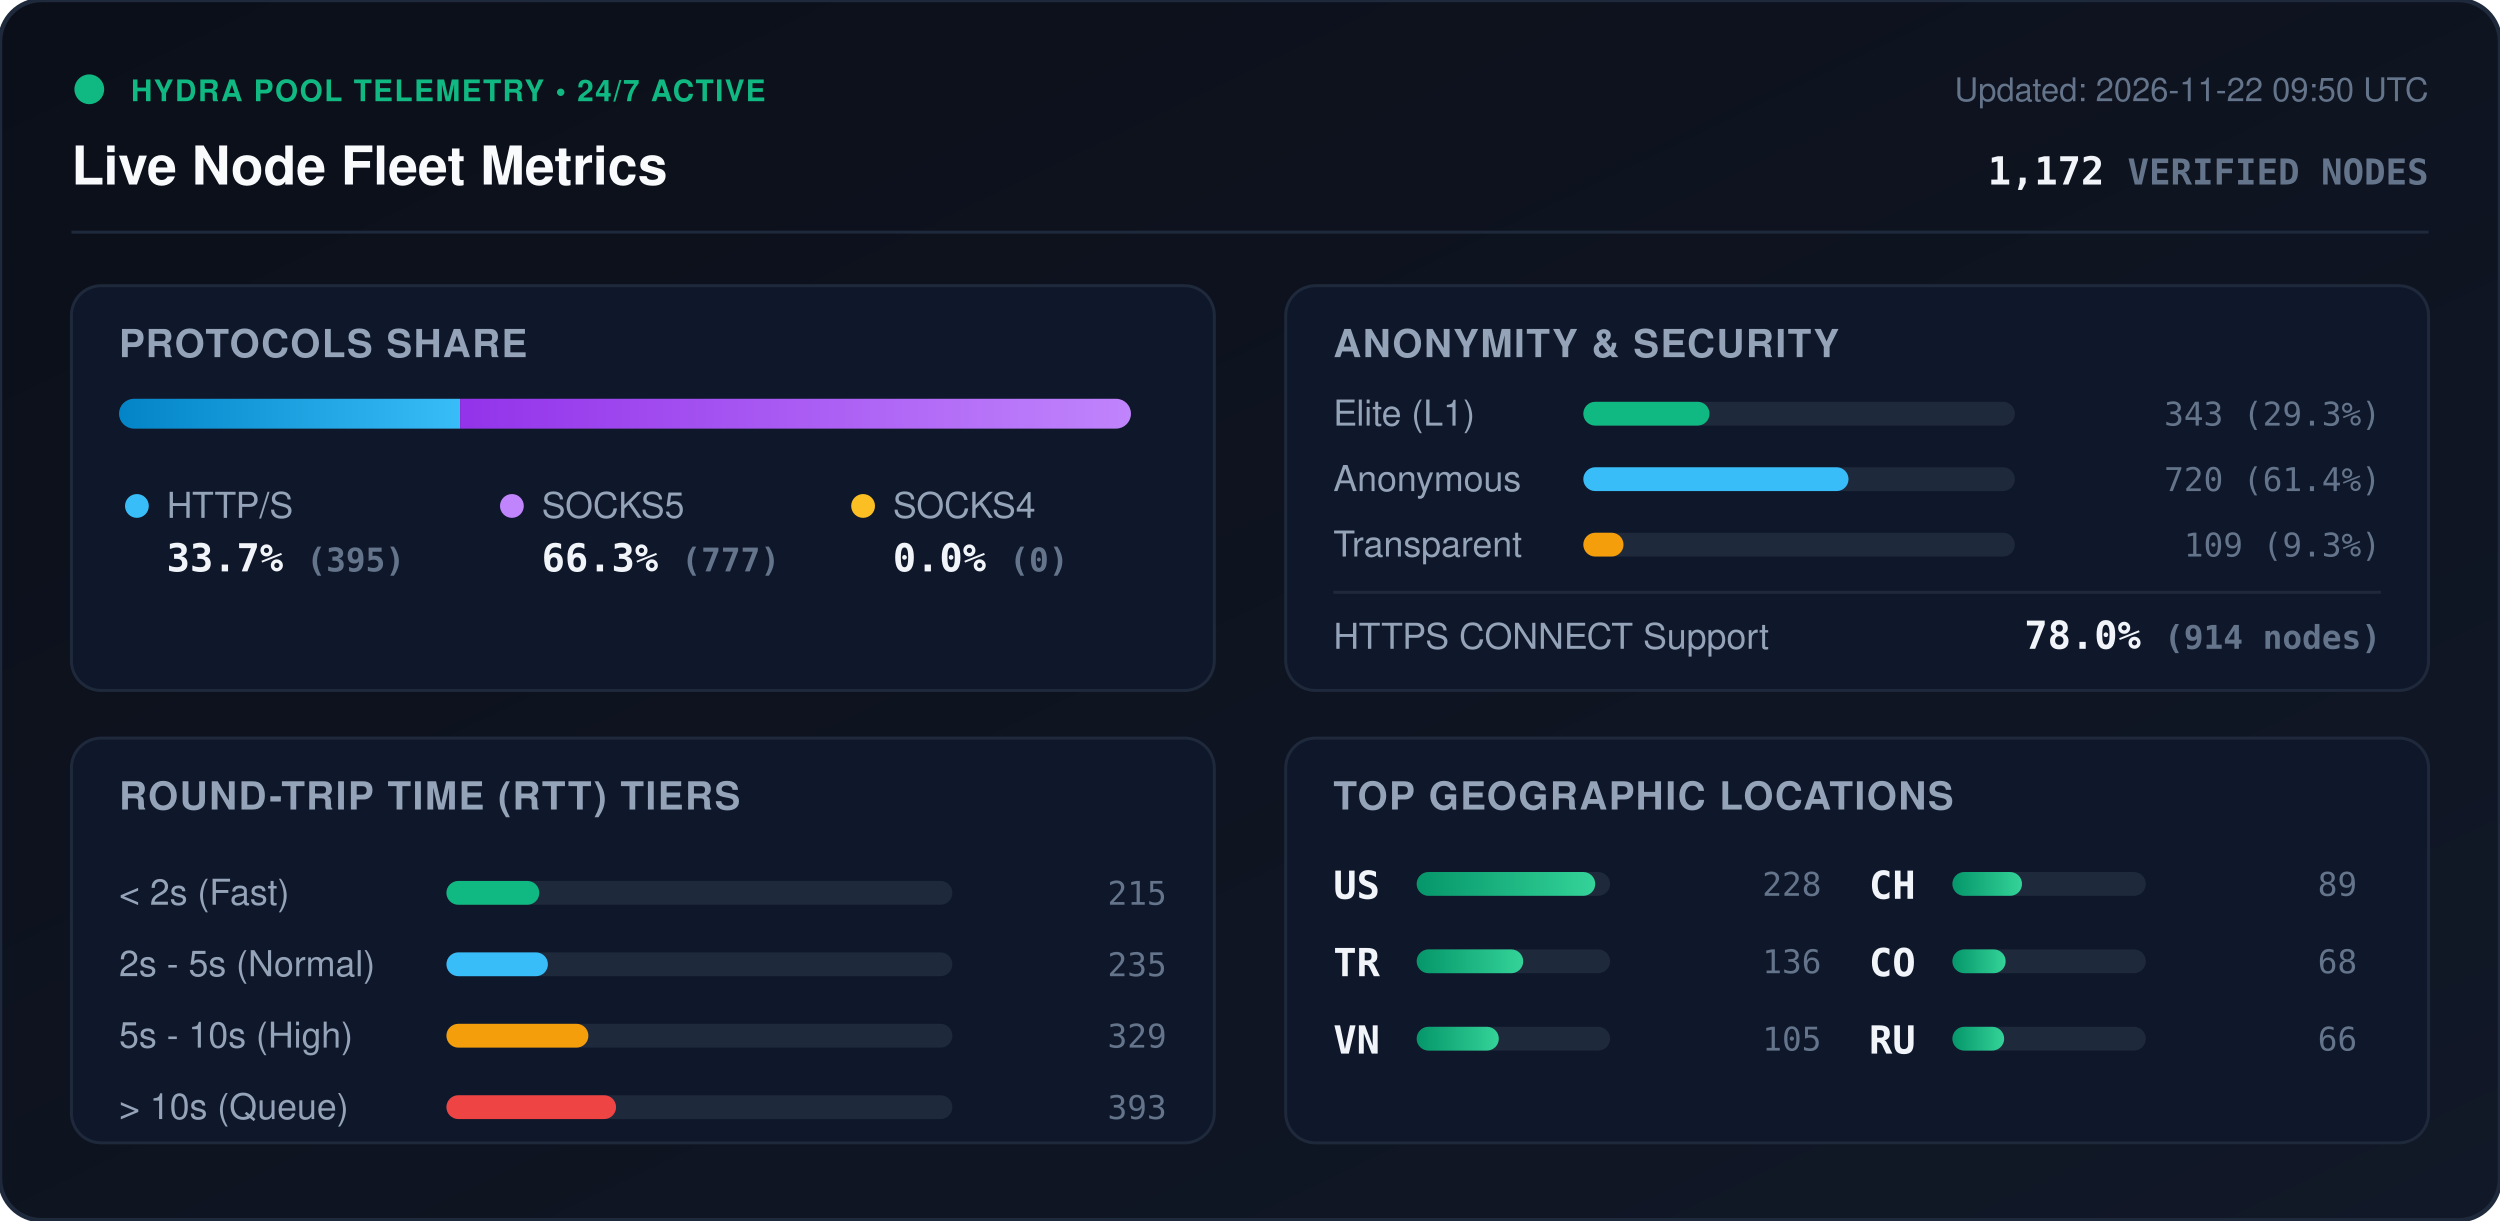
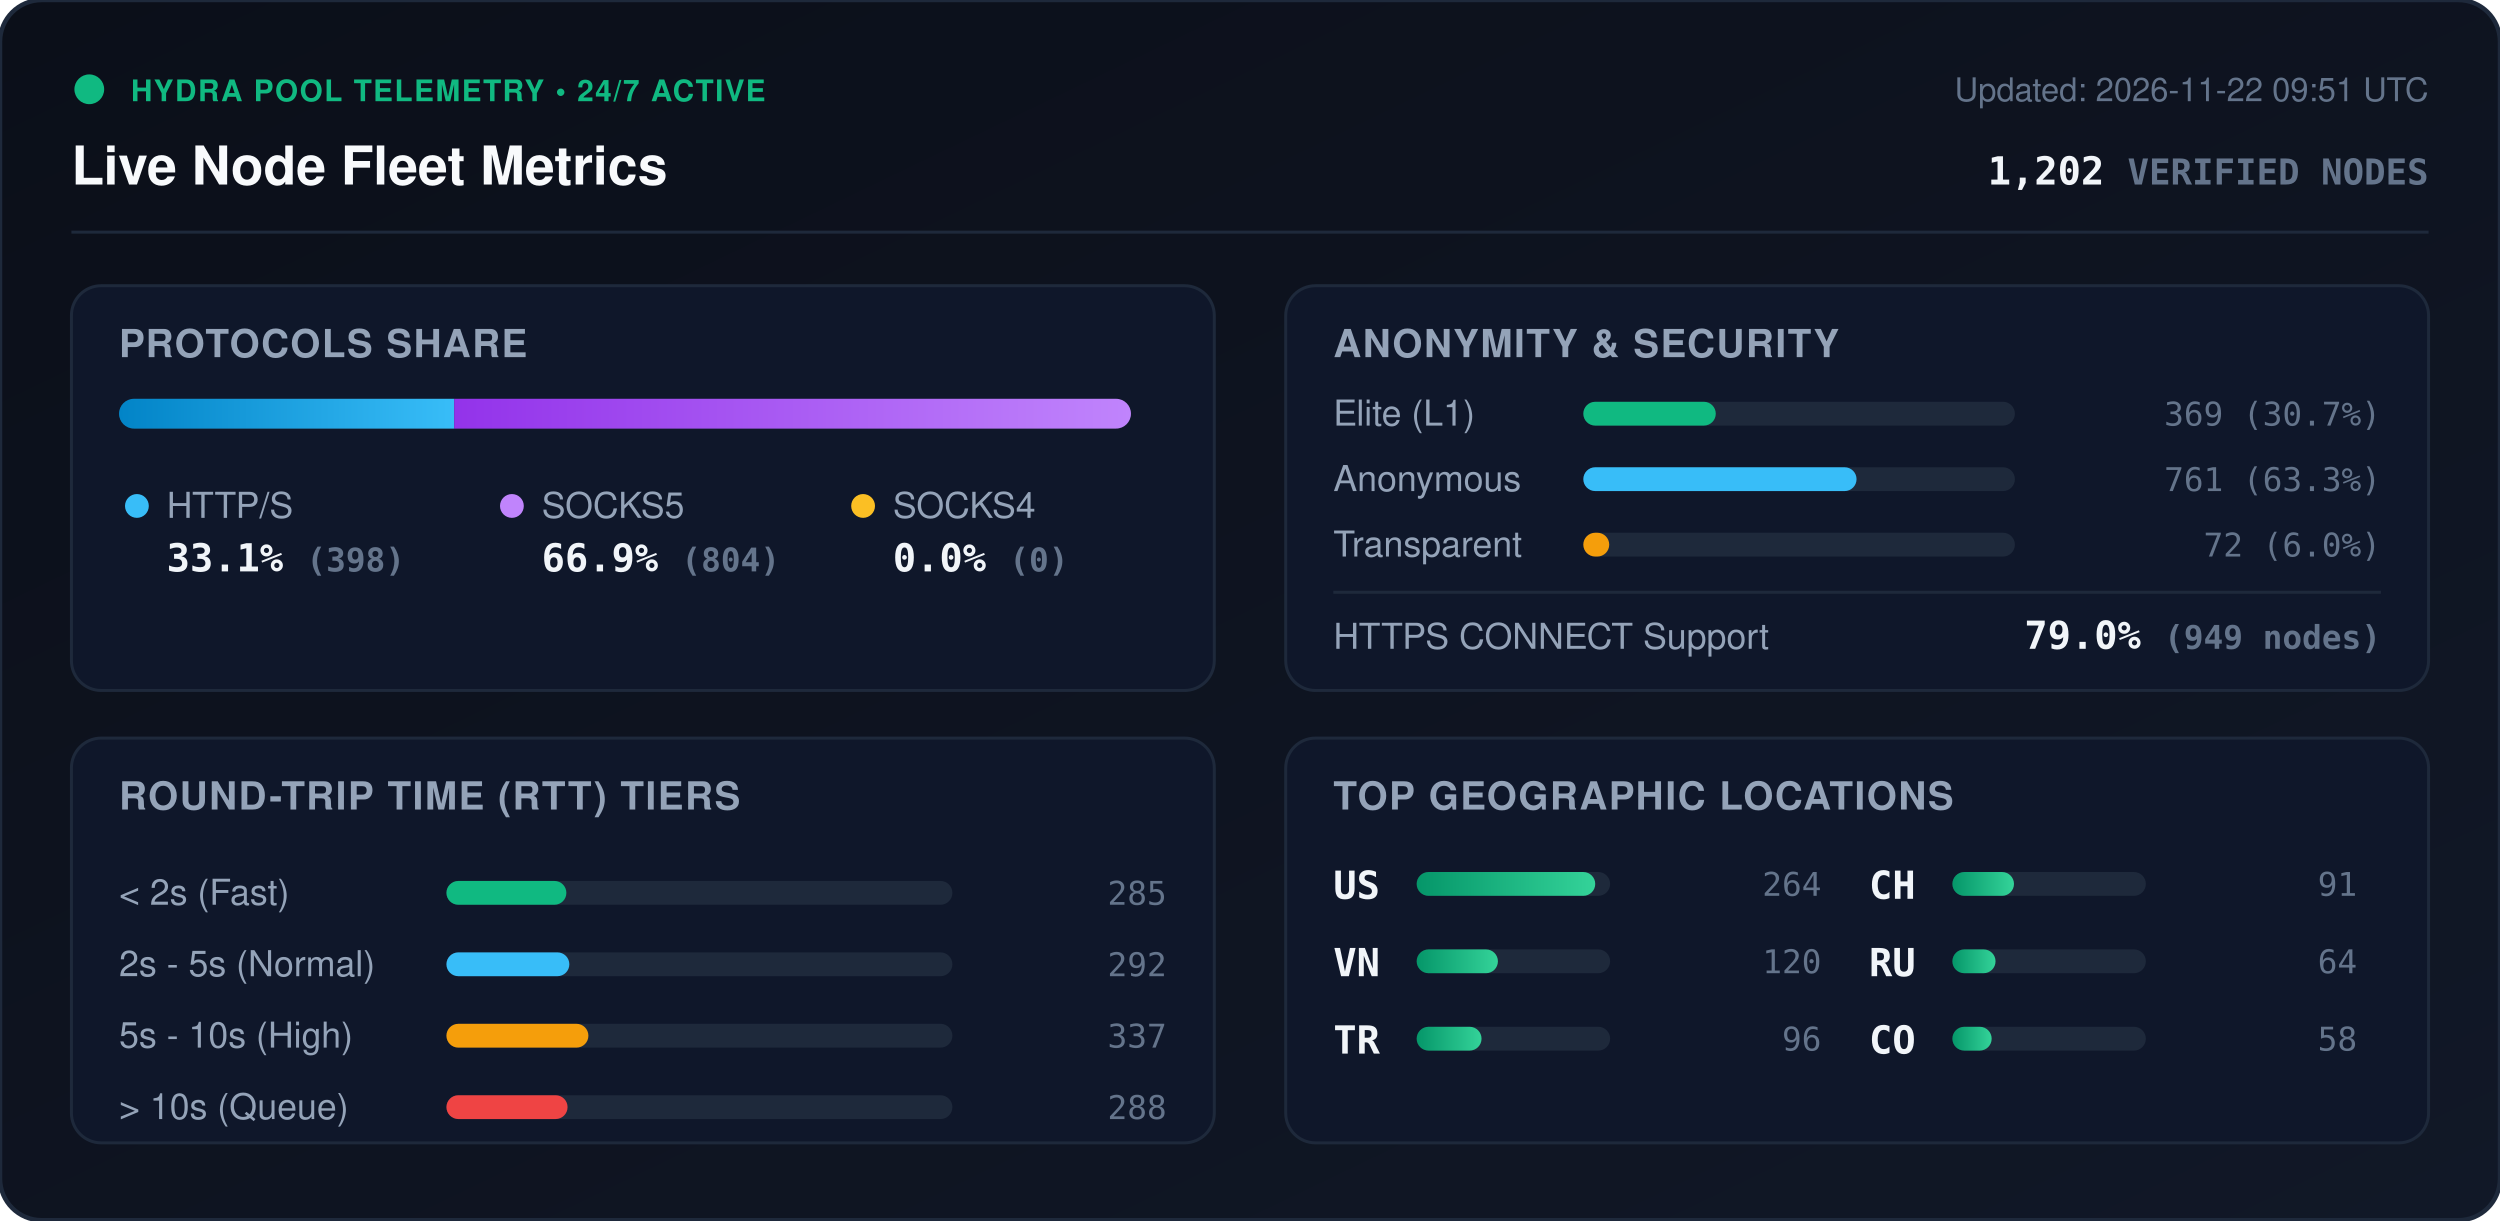
<svg xmlns="http://www.w3.org/2000/svg" viewBox="0 0 840 410" width="840" height="410" style="max-width: 100%; height: auto;">
  <defs>
    <linearGradient id="bg" x1="0%" y1="0%" x2="100%" y2="100%">
      <stop offset="0%" stop-color="#0b0f19" />
      <stop offset="100%" stop-color="#111827" />
    </linearGradient>
    <linearGradient id="bar-http" x1="0%" y1="0%" x2="100%" y2="0%">
      <stop offset="0%" stop-color="#0284c7" />
      <stop offset="100%" stop-color="#38bdf8" />
    </linearGradient>
    <linearGradient id="bar-socks5" x1="0%" y1="0%" x2="100%" y2="0%">
      <stop offset="0%" stop-color="#9333ea" />
      <stop offset="100%" stop-color="#c084fc" />
    </linearGradient>
    <linearGradient id="bar-socks4" x1="0%" y1="0%" x2="100%" y2="0%">
      <stop offset="0%" stop-color="#d97706" />
      <stop offset="100%" stop-color="#fbbf24" />
    </linearGradient>
    <linearGradient id="bar-green" x1="0%" y1="0%" x2="100%" y2="0%">
      <stop offset="0%" stop-color="#059669" />
      <stop offset="100%" stop-color="#34d399" />
    </linearGradient>
    <clipPath id="prog-track-clip">
      <rect width="340.0" height="10" rx="5" />
    </clipPath>
    <style>
      .title { font: 700 18px -apple-system, BlinkMacSystemFont, 'Segoe UI', Helvetica, Arial, sans-serif; fill: #f8fafc; }
      .sub { font: 500 11px -apple-system, BlinkMacSystemFont, 'Segoe UI', Helvetica, Arial, sans-serif; fill: #64748b; }
      .section-hdr { font: 600 13px -apple-system, BlinkMacSystemFont, 'Segoe UI', Helvetica, Arial, sans-serif; fill: #94a3b8; letter-spacing: 0.5px; }
      .metric-val { font: 700 13px -apple-system, BlinkMacSystemFont, 'Segoe UI', Helvetica, Arial, sans-serif; fill: #f1f5f9; }
      .metric-lbl { font: 500 12px -apple-system, BlinkMacSystemFont, 'Segoe UI', Helvetica, Arial, sans-serif; fill: #94a3b8; }
      .badge-txt { font: 700 10px -apple-system, BlinkMacSystemFont, 'Segoe UI', Helvetica, Arial, sans-serif; fill: #10b981; letter-spacing: 0.5px; }
      .mono { font-family: ui-monospace, SFMono-Regular, Menlo, Monaco, Consolas, monospace; }
      .pulse { animation: beacon 2s infinite ease-in-out; }
      @keyframes beacon { 0%, 100% { opacity: 1; } 50% { opacity: 0.35; } }
    </style>
  </defs>
  <rect width="840" height="410" rx="14" fill="url(#bg)" stroke="#1e293b" stroke-width="1.5" />
  <g transform="translate(24, 24)">
    <circle cx="6" cy="6" r="5" fill="#10b981" class="pulse" />
    <text x="20" y="10" class="badge-txt">HYDRA POOL TELEMETRY • 24/7 ACTIVE</text>
    <text x="0" y="38" class="title">Live Node Fleet Metrics</text>
-     <text x="792" y="10" text-anchor="end" class="sub">Updated: 2026-11-22 09:50 UTC</text>
-     <text x="792" y="38" text-anchor="end" class="metric-val mono" fill="#38bdf8">1,172 <tspan font-size="12" fill="#64748b">VERIFIED NODES</tspan>
+     <text x="792" y="10" text-anchor="end" class="sub">Updated: 2026-11-22 09:51 UTC</text>
+     <text x="792" y="38" text-anchor="end" class="metric-val mono" fill="#38bdf8">1,202 <tspan font-size="12" fill="#64748b">VERIFIED NODES</tspan>
    </text>
  </g>
  <line x1="24" y1="78" x2="816" y2="78" stroke="#1e293b" stroke-width="1" />
  <g transform="translate(24, 96)">
    <rect width="384" height="136" rx="10" fill="#0f172a" stroke="#1e293b" />
    <text x="16" y="24" class="section-hdr">PROTOCOLS SHARE</text>
    <g transform="translate(16, 38)">
      <rect width="340.0" height="10" rx="5" fill="#1e293b" />
      <g clip-path="url(#prog-track-clip)">
-         <rect x="0" width="114.6" height="10" fill="url(#bar-http)" />
-         <rect x="114.6" width="225.4" height="10" fill="url(#bar-socks5)" />
+         <rect x="0" width="112.6" height="10" fill="url(#bar-http)" />
+         <rect x="112.6" width="227.4" height="10" fill="url(#bar-socks5)" />
        <rect x="340.0" width="0.0" height="10" fill="url(#bar-socks4)" />
      </g>
    </g>
    <g transform="translate(16, 68)">
      <circle cx="6" cy="6" r="4" fill="#38bdf8" />
      <text x="16" y="10" class="metric-lbl">HTTP/S</text>
-       <text x="16" y="28" class="metric-val mono">33.7% <tspan font-size="11" fill="#64748b">(395)</tspan>
+       <text x="16" y="28" class="metric-val mono">33.1% <tspan font-size="11" fill="#64748b">(398)</tspan>
      </text>
      <circle cx="132" cy="6" r="4" fill="#c084fc" />
      <text x="142" y="10" class="metric-lbl">SOCKS5</text>
-       <text x="142" y="28" class="metric-val mono">66.3% <tspan font-size="11" fill="#64748b">(777)</tspan>
+       <text x="142" y="28" class="metric-val mono">66.9% <tspan font-size="11" fill="#64748b">(804)</tspan>
      </text>
      <circle cx="250" cy="6" r="4" fill="#fbbf24" />
      <text x="260" y="10" class="metric-lbl">SOCKS4</text>
      <text x="260" y="28" class="metric-val mono">0.0% <tspan font-size="11" fill="#64748b">(0)</tspan>
      </text>
    </g>
  </g>
  <g transform="translate(432, 96)">
    <rect width="384" height="136" rx="10" fill="#0f172a" stroke="#1e293b" />
    <text x="16" y="24" class="section-hdr">ANONYMITY &amp; SECURITY</text>
    <text x="16" y="47" class="metric-lbl">Elite (L1)</text>
    <rect x="100" y="39" width="145.0" height="8" rx="4" fill="#1e293b" />
-     <rect x="100" y="39" width="42.4" height="8" rx="4" fill="#10b981" />
-     <text x="368" y="47" text-anchor="end" class="mono sub" fill="#e2e8f0">343 (29.3%)</text>
+     <rect x="100" y="39" width="44.5" height="8" rx="4" fill="#10b981" />
+     <text x="368" y="47" text-anchor="end" class="mono sub" fill="#e2e8f0">369 (30.7%)</text>
    <text x="16" y="69" class="metric-lbl">Anonymous</text>
    <rect x="100" y="61" width="145.0" height="8" rx="4" fill="#1e293b" />
-     <rect x="100" y="61" width="89.1" height="8" rx="4" fill="#38bdf8" />
-     <text x="368" y="69" text-anchor="end" class="mono sub" fill="#e2e8f0">720 (61.4%)</text>
+     <rect x="100" y="61" width="91.8" height="8" rx="4" fill="#38bdf8" />
+     <text x="368" y="69" text-anchor="end" class="mono sub" fill="#e2e8f0">761 (63.3%)</text>
    <text x="16" y="91" class="metric-lbl">Transparent</text>
    <rect x="100" y="83" width="145.0" height="8" rx="4" fill="#1e293b" />
-     <rect x="100" y="83" width="13.5" height="8" rx="4" fill="#f59e0b" />
-     <text x="368" y="91" text-anchor="end" class="mono sub" fill="#e2e8f0">109 (9.3%)</text>
+     <rect x="100" y="83" width="8.7" height="8" rx="4" fill="#f59e0b" />
+     <text x="368" y="91" text-anchor="end" class="mono sub" fill="#e2e8f0">72 (6.0%)</text>
    <line x1="16" y1="103" x2="368" y2="103" stroke="#1e293b" stroke-width="1" />
    <text x="16" y="122" class="metric-lbl">HTTPS CONNECT Support</text>
-     <text x="368" y="122" text-anchor="end" class="metric-val mono" fill="#34d399">78.0% <tspan font-size="11" fill="#64748b">(914 nodes)</tspan>
+     <text x="368" y="122" text-anchor="end" class="metric-val mono" fill="#34d399">79.0% <tspan font-size="11" fill="#64748b">(949 nodes)</tspan>
    </text>
  </g>
  <g transform="translate(24, 248)">
    <rect width="384" height="136" rx="10" fill="#0f172a" stroke="#1e293b" />
    <text x="16" y="24" class="section-hdr">ROUND-TRIP TIME (RTT) TIERS</text>
    <g transform="translate(16, 42)">
      <text x="0" y="14" class="metric-lbl">&lt; 2s (Fast)</text>
      <rect x="110" y="6" width="170" height="8" rx="4" fill="#1e293b" />
-       <rect x="110" y="6" width="31.2" height="8" rx="4" fill="#10b981" />
-       <text x="352" y="14" text-anchor="end" class="mono sub">215</text>
+       <rect x="110" y="6" width="40.3" height="8" rx="4" fill="#10b981" />
+       <text x="352" y="14" text-anchor="end" class="mono sub">285</text>
      <text x="0" y="38" class="metric-lbl">2s - 5s (Normal)</text>
      <rect x="110" y="30" width="170" height="8" rx="4" fill="#1e293b" />
-       <rect x="110" y="30" width="34.1" height="8" rx="4" fill="#38bdf8" />
-       <text x="352" y="38" text-anchor="end" class="mono sub">235</text>
+       <rect x="110" y="30" width="41.3" height="8" rx="4" fill="#38bdf8" />
+       <text x="352" y="38" text-anchor="end" class="mono sub">292</text>
      <text x="0" y="62" class="metric-lbl">5s - 10s (High)</text>
      <rect x="110" y="54" width="170" height="8" rx="4" fill="#1e293b" />
      <rect x="110" y="54" width="47.7" height="8" rx="4" fill="#f59e0b" />
-       <text x="352" y="62" text-anchor="end" class="mono sub">329</text>
+       <text x="352" y="62" text-anchor="end" class="mono sub">337</text>
      <text x="0" y="86" class="metric-lbl">&gt; 10s (Queue)</text>
      <rect x="110" y="78" width="170" height="8" rx="4" fill="#1e293b" />
-       <rect x="110" y="78" width="57.0" height="8" rx="4" fill="#ef4444" />
-       <text x="352" y="86" text-anchor="end" class="mono sub">393</text>
+       <rect x="110" y="78" width="40.7" height="8" rx="4" fill="#ef4444" />
+       <text x="352" y="86" text-anchor="end" class="mono sub">288</text>
    </g>
  </g>
  <g transform="translate(432, 248)">
    <rect width="384" height="136" rx="10" fill="#0f172a" stroke="#1e293b" />
    <text x="16" y="24" class="section-hdr">TOP GEOGRAPHIC LOCATIONS</text>
    <g transform="translate(16, 42)">
      <g transform="translate(0, 0)">
        <text x="0" y="12" class="mono metric-val" font-size="12">US</text>
        <rect x="28" y="3" width="65" height="8" rx="4" fill="#1e293b" />
        <rect x="28" y="3" width="60.0" height="8" rx="4" fill="url(#bar-green)" />
-         <text x="164" y="11" text-anchor="end" class="mono sub">228</text>
+         <text x="164" y="11" text-anchor="end" class="mono sub">264</text>
      </g>
      <g transform="translate(0, 26)">
+         <text x="0" y="12" class="mono metric-val" font-size="12">VN</text>
+         <rect x="28" y="3" width="65" height="8" rx="4" fill="#1e293b" />
+         <rect x="28" y="3" width="27.3" height="8" rx="4" fill="url(#bar-green)" />
+         <text x="164" y="11" text-anchor="end" class="mono sub">120</text>
+       </g>
+       <g transform="translate(0, 52)">
        <text x="0" y="12" class="mono metric-val" font-size="12">TR</text>
        <rect x="28" y="3" width="65" height="8" rx="4" fill="#1e293b" />
-         <rect x="28" y="3" width="35.8" height="8" rx="4" fill="url(#bar-green)" />
-         <text x="164" y="11" text-anchor="end" class="mono sub">136</text>
-       </g>
-       <g transform="translate(0, 52)">
-         <text x="0" y="12" class="mono metric-val" font-size="12">VN</text>
-         <rect x="28" y="3" width="65" height="8" rx="4" fill="#1e293b" />
-         <rect x="28" y="3" width="27.6" height="8" rx="4" fill="url(#bar-green)" />
-         <text x="164" y="11" text-anchor="end" class="mono sub">105</text>
+         <rect x="28" y="3" width="21.8" height="8" rx="4" fill="url(#bar-green)" />
+         <text x="164" y="11" text-anchor="end" class="mono sub">96</text>
      </g>
      <g transform="translate(180, 0)">
        <text x="0" y="12" class="mono metric-val" font-size="12">CH</text>
        <rect x="28" y="3" width="65" height="8" rx="4" fill="#1e293b" />
-         <rect x="28" y="3" width="23.4" height="8" rx="4" fill="url(#bar-green)" />
-         <text x="164" y="11" text-anchor="end" class="mono sub">89</text>
+         <rect x="28" y="3" width="20.7" height="8" rx="4" fill="url(#bar-green)" />
+         <text x="164" y="11" text-anchor="end" class="mono sub">91</text>
      </g>
      <g transform="translate(180, 26)">
+         <text x="0" y="12" class="mono metric-val" font-size="12">RU</text>
+         <rect x="28" y="3" width="65" height="8" rx="4" fill="#1e293b" />
+         <rect x="28" y="3" width="14.5" height="8" rx="4" fill="url(#bar-green)" />
+         <text x="164" y="11" text-anchor="end" class="mono sub">64</text>
+       </g>
+       <g transform="translate(180, 52)">
        <text x="0" y="12" class="mono metric-val" font-size="12">CO</text>
        <rect x="28" y="3" width="65" height="8" rx="4" fill="#1e293b" />
-         <rect x="28" y="3" width="17.9" height="8" rx="4" fill="url(#bar-green)" />
-         <text x="164" y="11" text-anchor="end" class="mono sub">68</text>
-       </g>
-       <g transform="translate(180, 52)">
-         <text x="0" y="12" class="mono metric-val" font-size="12">RU</text>
-         <rect x="28" y="3" width="65" height="8" rx="4" fill="#1e293b" />
-         <rect x="28" y="3" width="17.4" height="8" rx="4" fill="url(#bar-green)" />
-         <text x="164" y="11" text-anchor="end" class="mono sub">66</text>
+         <rect x="28" y="3" width="13.2" height="8" rx="4" fill="url(#bar-green)" />
+         <text x="164" y="11" text-anchor="end" class="mono sub">58</text>
      </g>
    </g>
  </g>
</svg>
